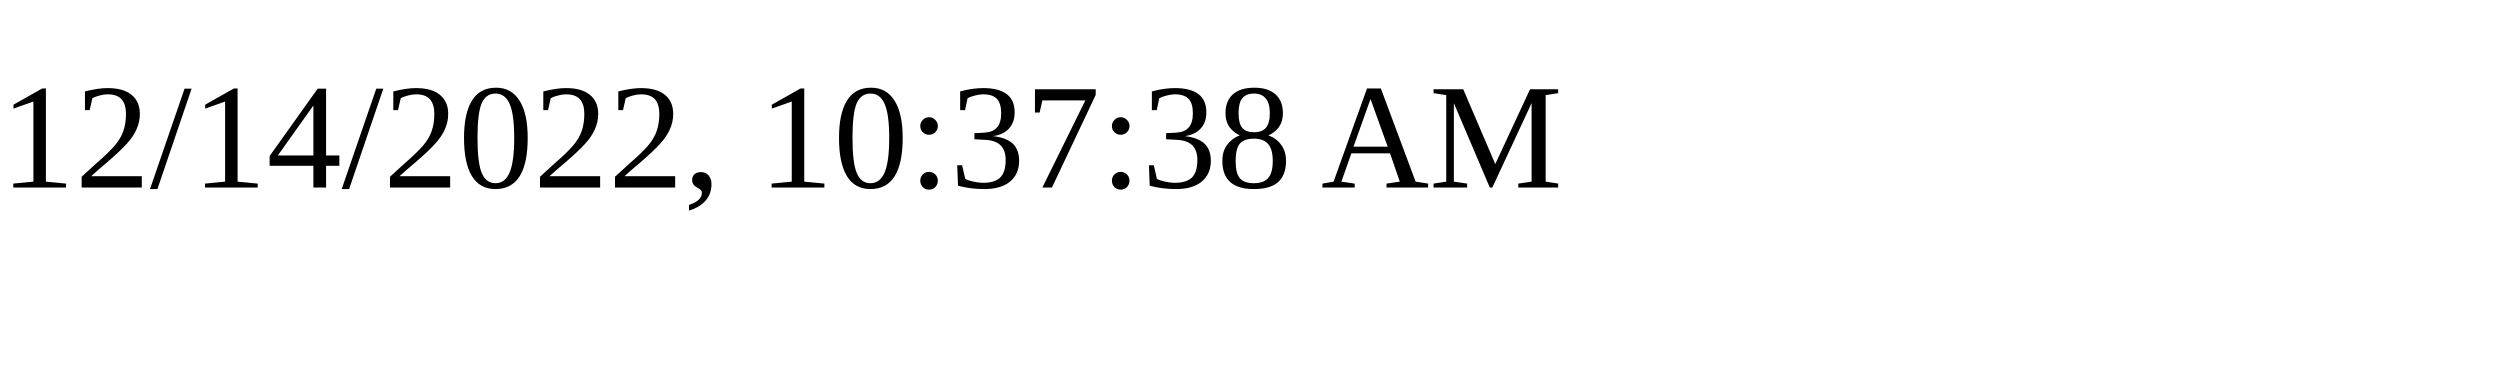
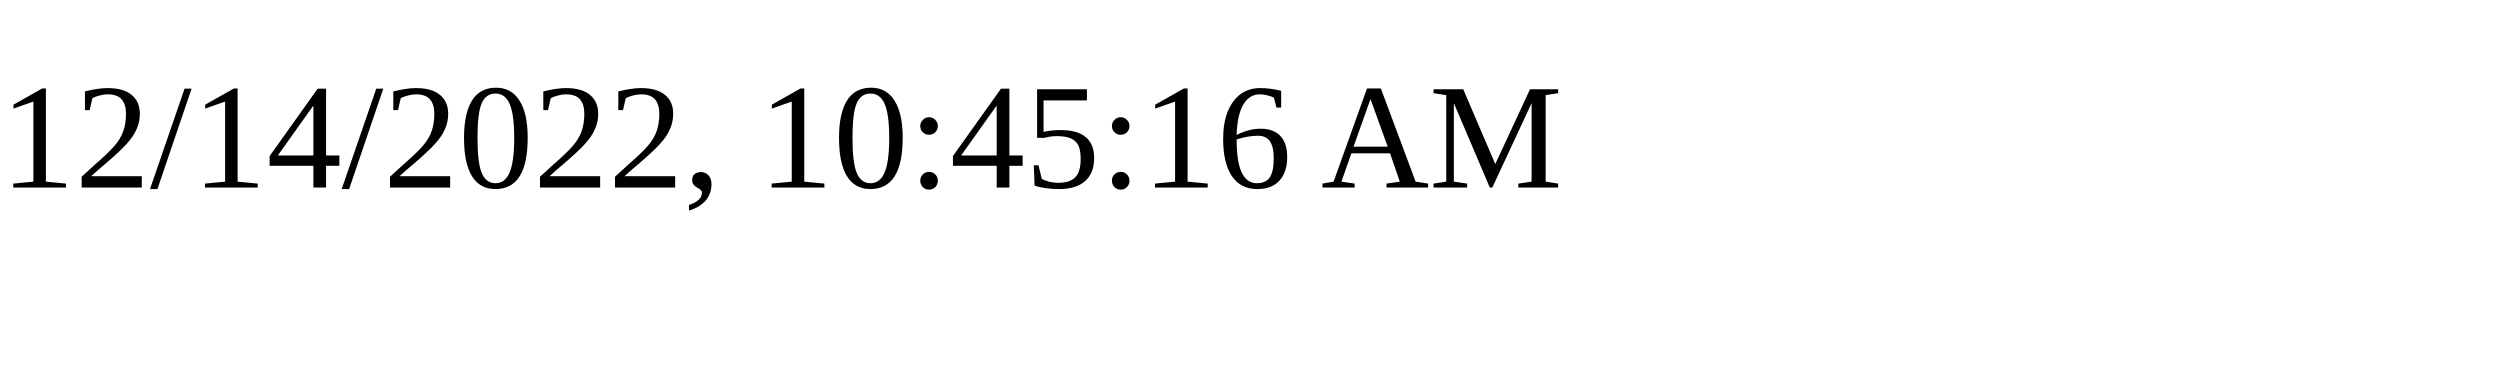
<svg xmlns="http://www.w3.org/2000/svg" height="30" width="200">
-   <text x="0" y="15">12/14/2022, 10:37:38 AM</text>
+   <text x="0" y="15">12/14/2022, 10:45:16 AM</text>
</svg>
